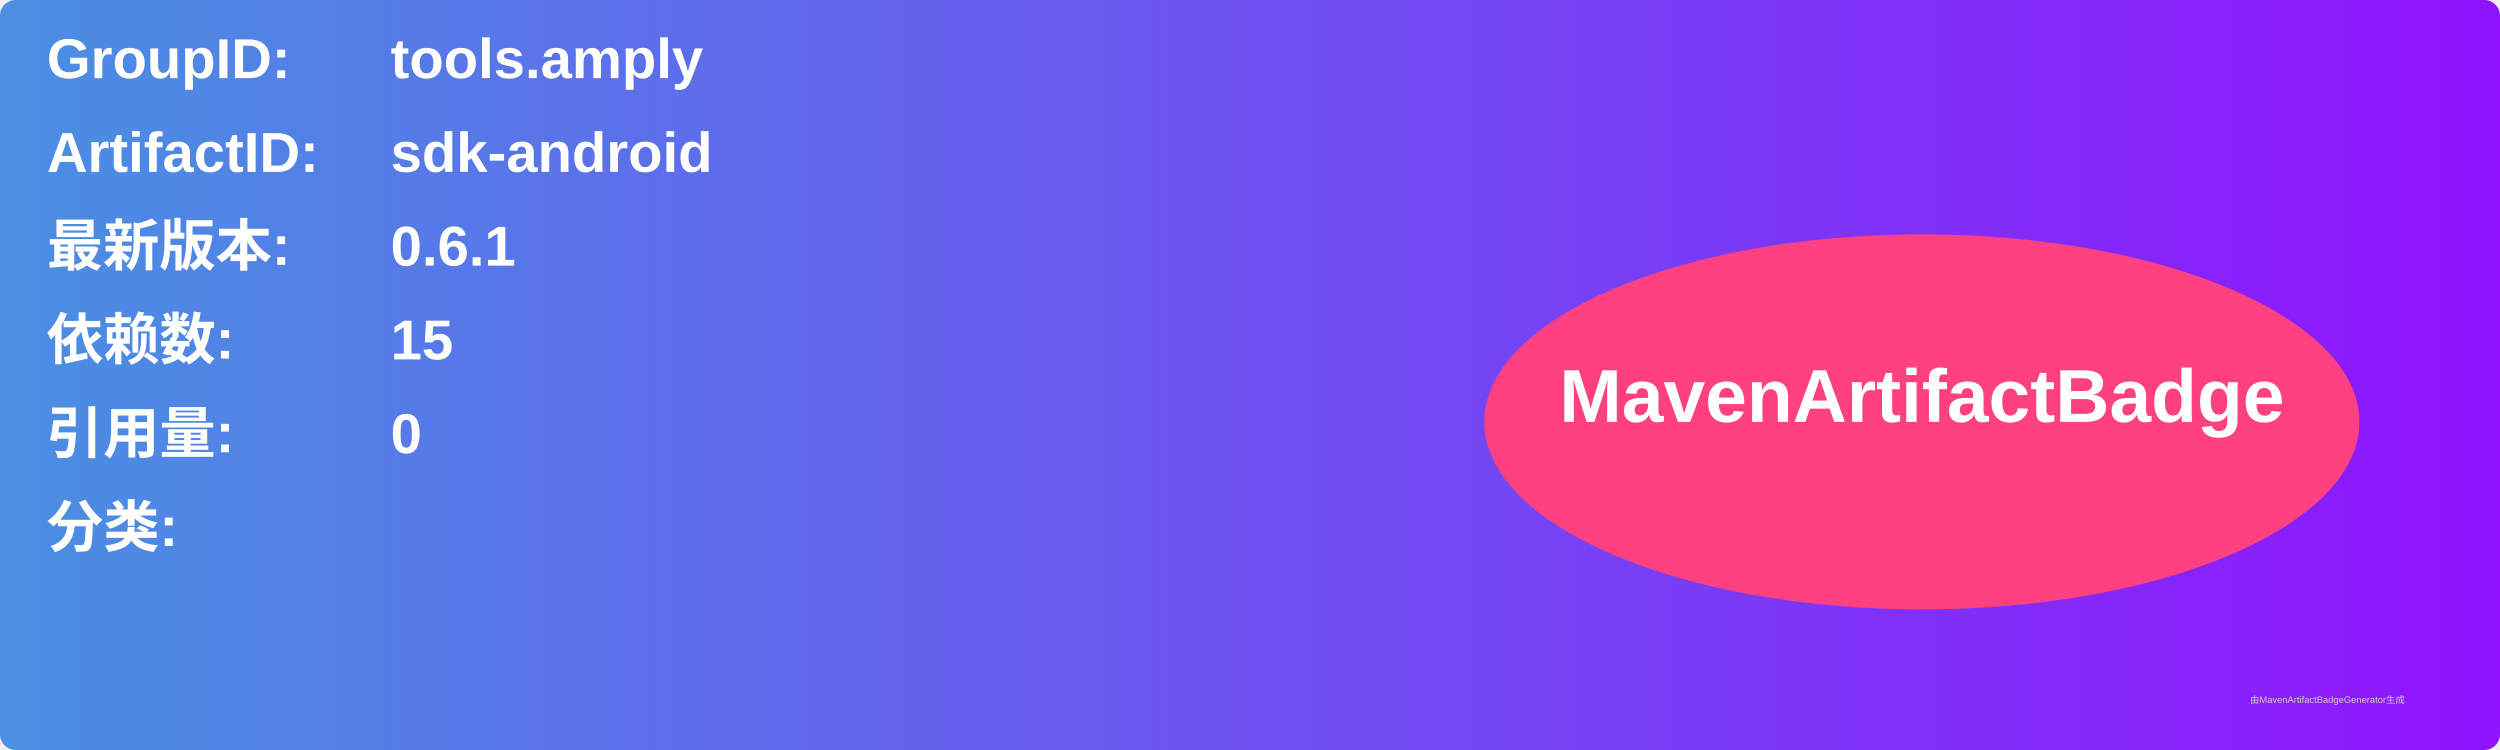
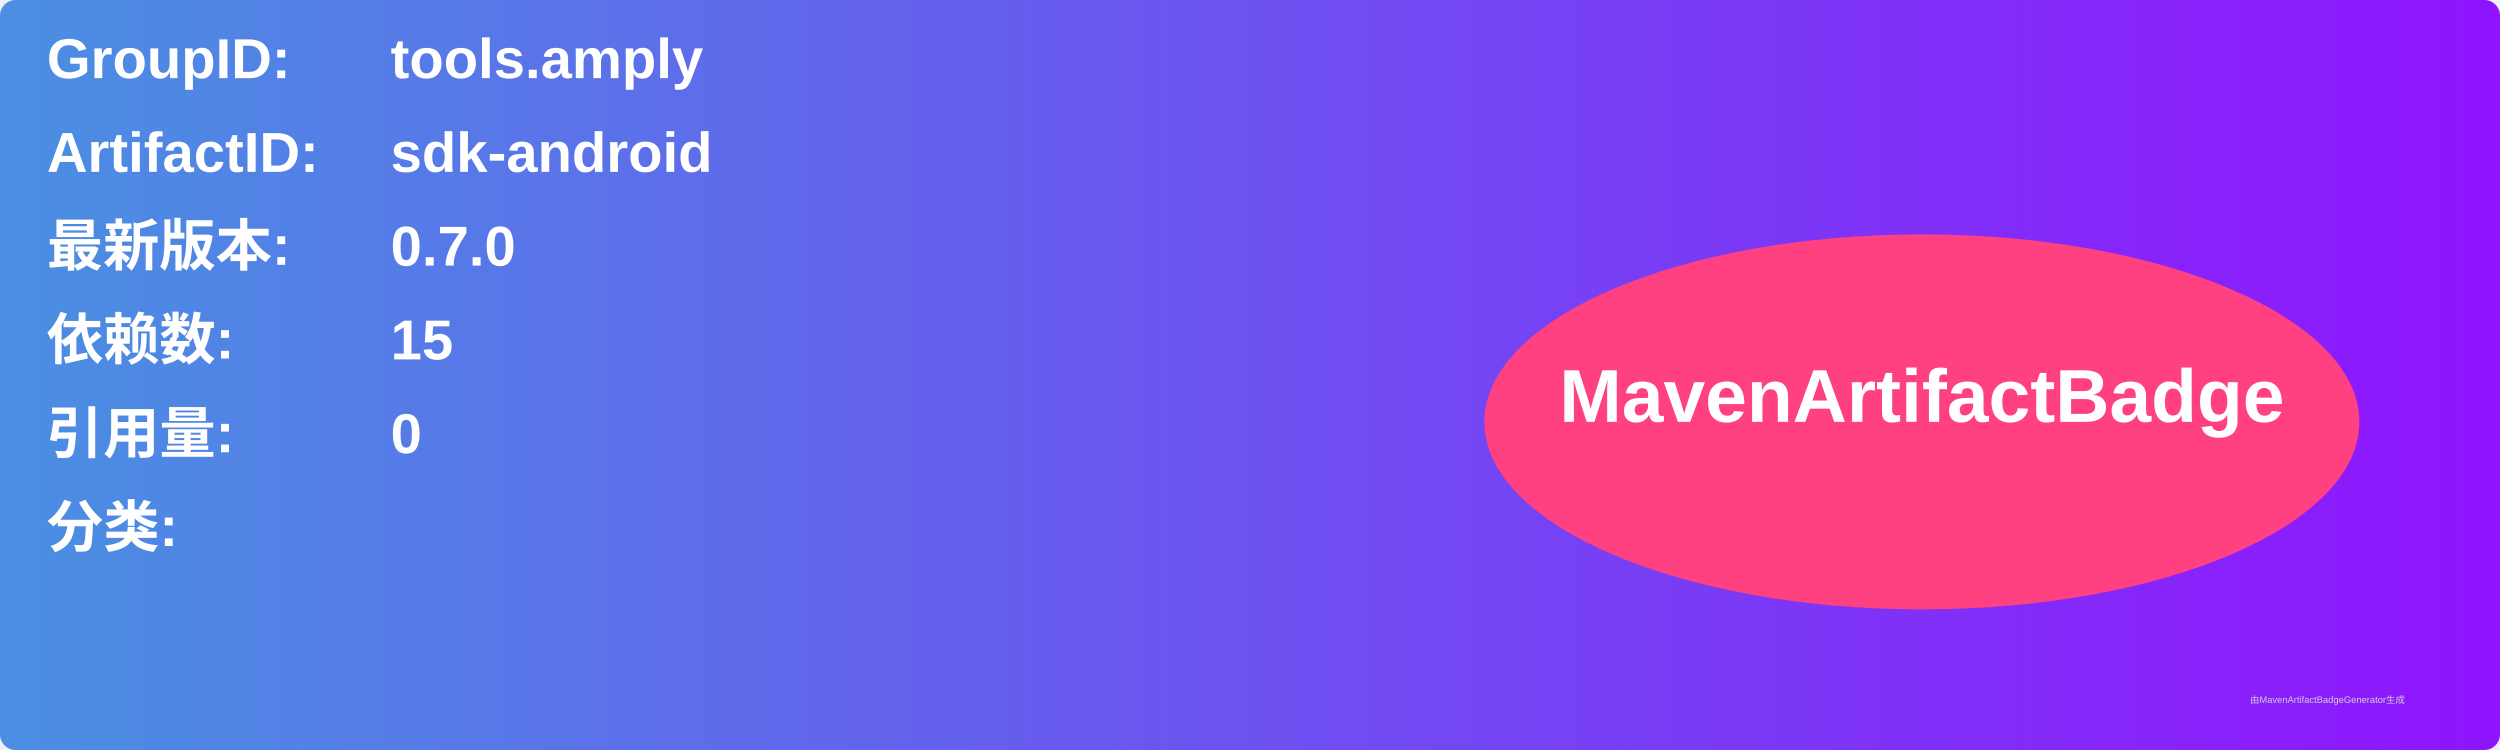
<svg xmlns="http://www.w3.org/2000/svg" width="800" height="240" viewBox="0 0 800 240">
  <linearGradient id="grad" x1="0%" y1="0%" x2="100%" y2="0%">
    <stop offset="0%" stop-color="#4a90e2" />
    <stop offset="100%" stop-color="#9013fe" />
  </linearGradient>
  <rect width="100%" height="100%" rx="5" ry="5" fill="url(#grad)" />
  <g transform="translate(15, 15)">
    <text x="0" y="10" font-family="Arial" font-size="18" fill="white" font-weight="bold" width="260">GroupID:</text>
    <text x="110" y="10" font-family="Arial" font-size="18" fill="white" font-weight="bold" width="460">tools.amply</text>
    <text x="0" y="40" font-family="Arial" font-size="18" fill="white" font-weight="bold" width="260">ArtifactID:</text>
    <text x="110" y="40" font-family="Arial" font-size="18" fill="white" font-weight="bold" width="460">sdk-android</text>
    <text x="0" y="70" font-family="Arial" font-size="18" fill="white" font-weight="bold">最新版本:</text>
    <text x="110" y="70" font-family="Arial" font-size="18" fill="white" font-weight="bold">
-       <tspan font-weight="bold">0.6.1</tspan>
+       <tspan font-weight="bold">0.7.0</tspan>
    </text>
    <text x="0" y="100" font-family="Arial" font-size="18" fill="white" font-weight="bold">依赖数: </text>
    <text x="110" y="100" font-family="Arial" font-size="18" fill="white">
      <tspan font-weight="bold">15</tspan>
    </text>
    <text x="0" y="130" font-family="Arial" font-size="18" fill="white" font-weight="bold">引用量: </text>
    <text x="110" y="130" font-family="Arial" font-size="18" fill="white">
      <tspan font-weight="bold">0</tspan>
    </text>
    <text x="0" y="160" font-family="Arial" font-size="18" fill="white" font-weight="bold">分类:</text>
    <text x="10" y="190" font-family="Arial" font-size="10" fill="white">
      <tspan font-weight="bold" />
    </text>
    <ellipse cx="600" cy="120" rx="140" ry="60" fill="#ff4081" />
    <text x="600" y="120" text-anchor="middle" font-family="Arial" font-size="24" fill="white" font-weight="bold">MavenArtifactBadge</text>
  </g>
  <text x="720" y="225" font-family="Arial" font-size="3" fill="#d0d0d0">由MavenArtifactBadgeGenerator生成</text>
</svg>
